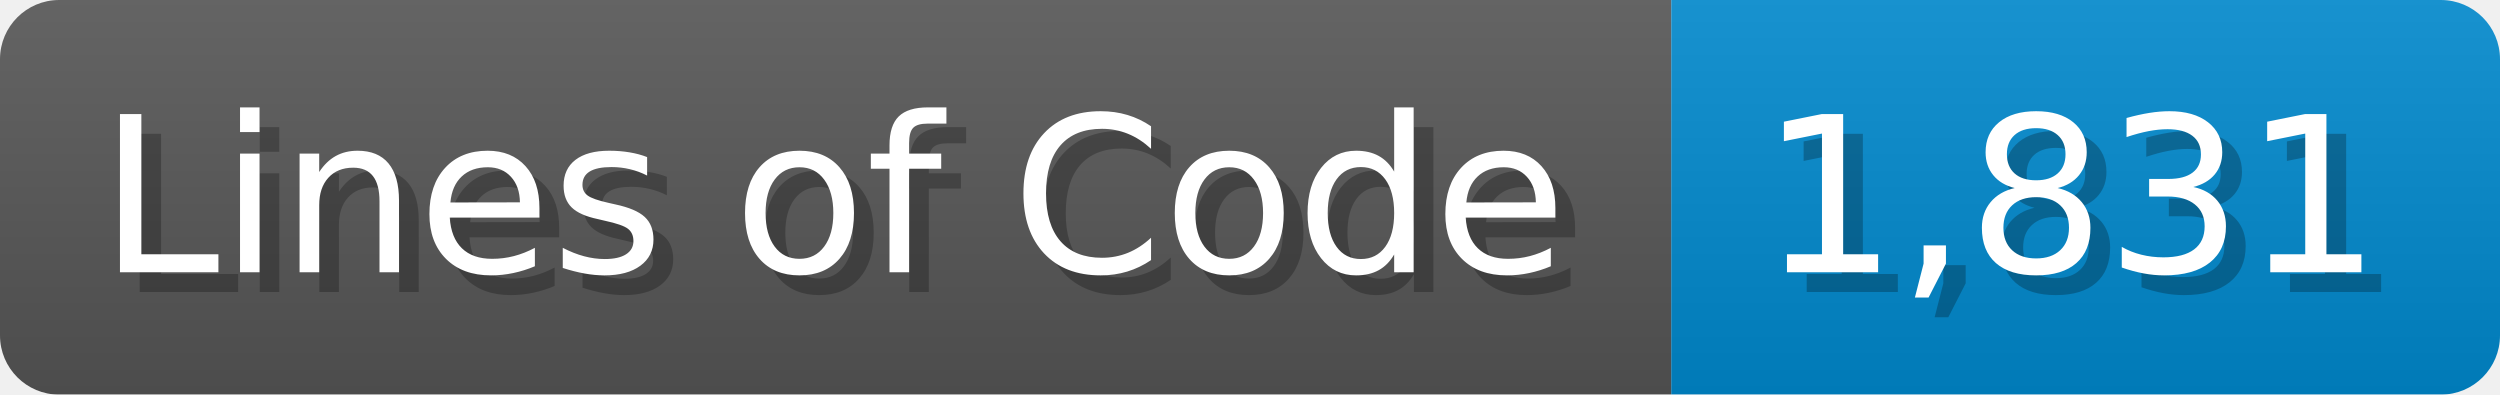
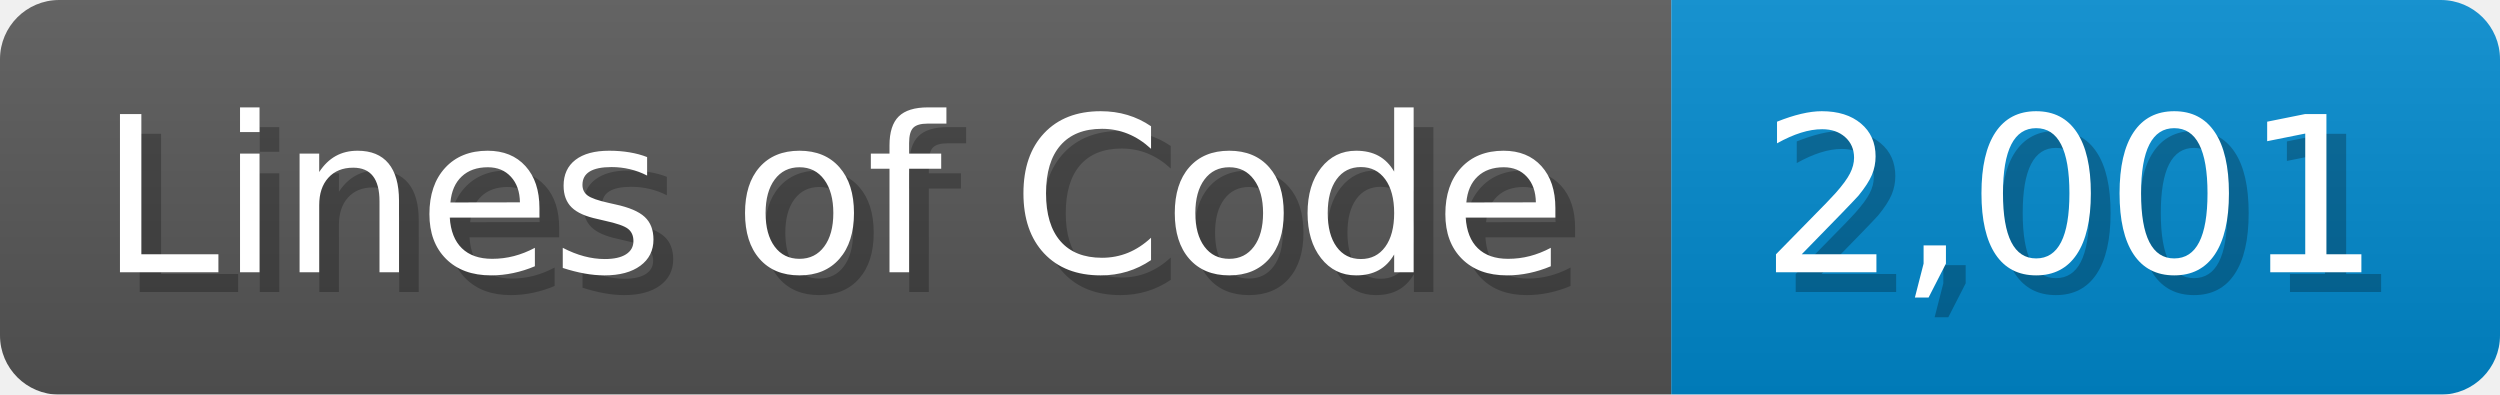
<svg xmlns="http://www.w3.org/2000/svg" width="126.7" height="20" viewBox="0 0 1267 200">
  <linearGradient id="a" x2="0" y2="100%">
    <stop offset="0" stop-opacity=".1" stop-color="#EEE" />
    <stop offset="1" stop-opacity=".1" />
  </linearGradient>
  <mask id="m">
    <rect width="1267" height="200" rx="30" fill="#FFF" />
  </mask>
  <g mask="url(#m)">
    <rect width="847" height="200" fill="#555" />
    <rect width="420" height="200" fill="#08C" x="847" />
    <rect width="1267" height="200" fill="url(#a)" />
  </g>
  <g fill="#fff" text-anchor="start" font-family="Verdana,DejaVu Sans,sans-serif" font-size="110">
    <text x="60" y="148" textLength="747" fill="#000" opacity="0.25">Lines of Code</text>
    <text x="50" y="138" textLength="747">Lines of Code</text>
-     <text x="902" y="148" textLength="320" fill="#000" opacity="0.25">1,831</text>
-     <text x="892" y="138" textLength="320">1,831</text>
+     <text x="902" y="148" textLength="320" fill="#000" opacity="0.25">2,001</text>
+     <text x="892" y="138" textLength="320">2,001</text>
  </g>
</svg>
